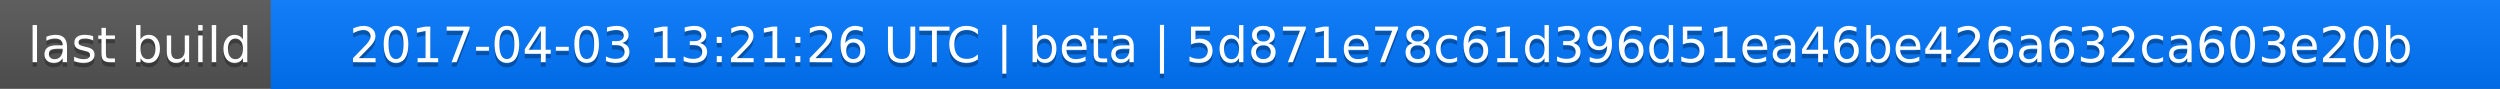
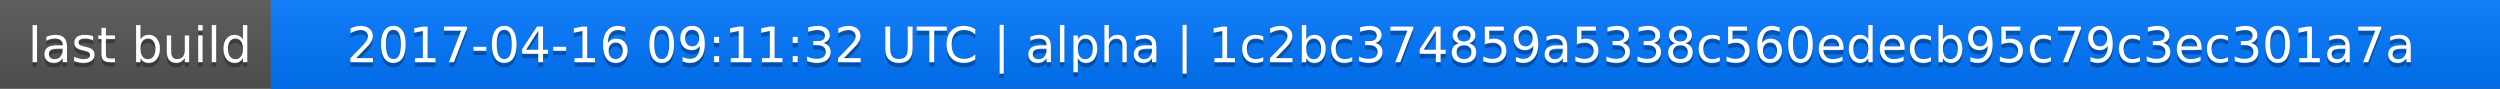
<svg xmlns="http://www.w3.org/2000/svg" width="563" height="20">
  <linearGradient id="a" x2="0" y2="100%">
    <stop offset="0" stop-color="#bbb" stop-opacity=".1" />
    <stop offset="1" stop-opacity=".1" />
  </linearGradient>
  <rect rx="0" width="563" height="20" fill="#555" />
  <rect rx="0" x="61" width="502" height="20" fill="#07f" />
  <path fill="#07f" d="M61 0h4v20h-4z" />
  <rect rx="0" width="563" height="20" fill="url(#a)" />
  <g fill="#fff" text-anchor="middle" font-family="DejaVu Sans,Verdana,Geneva,sans-serif" font-size="11">
    <text x="31.5" y="15" fill="#010101" fill-opacity=".3">last build</text>
    <text x="31.5" y="14">last build</text>
-     <text x="311" y="15" fill="#010101" fill-opacity=".3">2017-04-03 13:21:26 UTC | beta | 5d871e78c61d396d51ea46be426a632ca603e20b</text>
-     <text x="311" y="14">2017-04-03 13:21:26 UTC | beta | 5d871e78c61d396d51ea46be426a632ca603e20b</text>
+     <text x="311" y="15" fill="#010101" fill-opacity=".3">2017-04-16 09:11:32 UTC | alpha | 1c2bc374859a5338c560edecb95c79c3ec301a7a</text>
+     <text x="311" y="14">2017-04-16 09:11:32 UTC | alpha | 1c2bc374859a5338c560edecb95c79c3ec301a7a</text>
  </g>
</svg>
